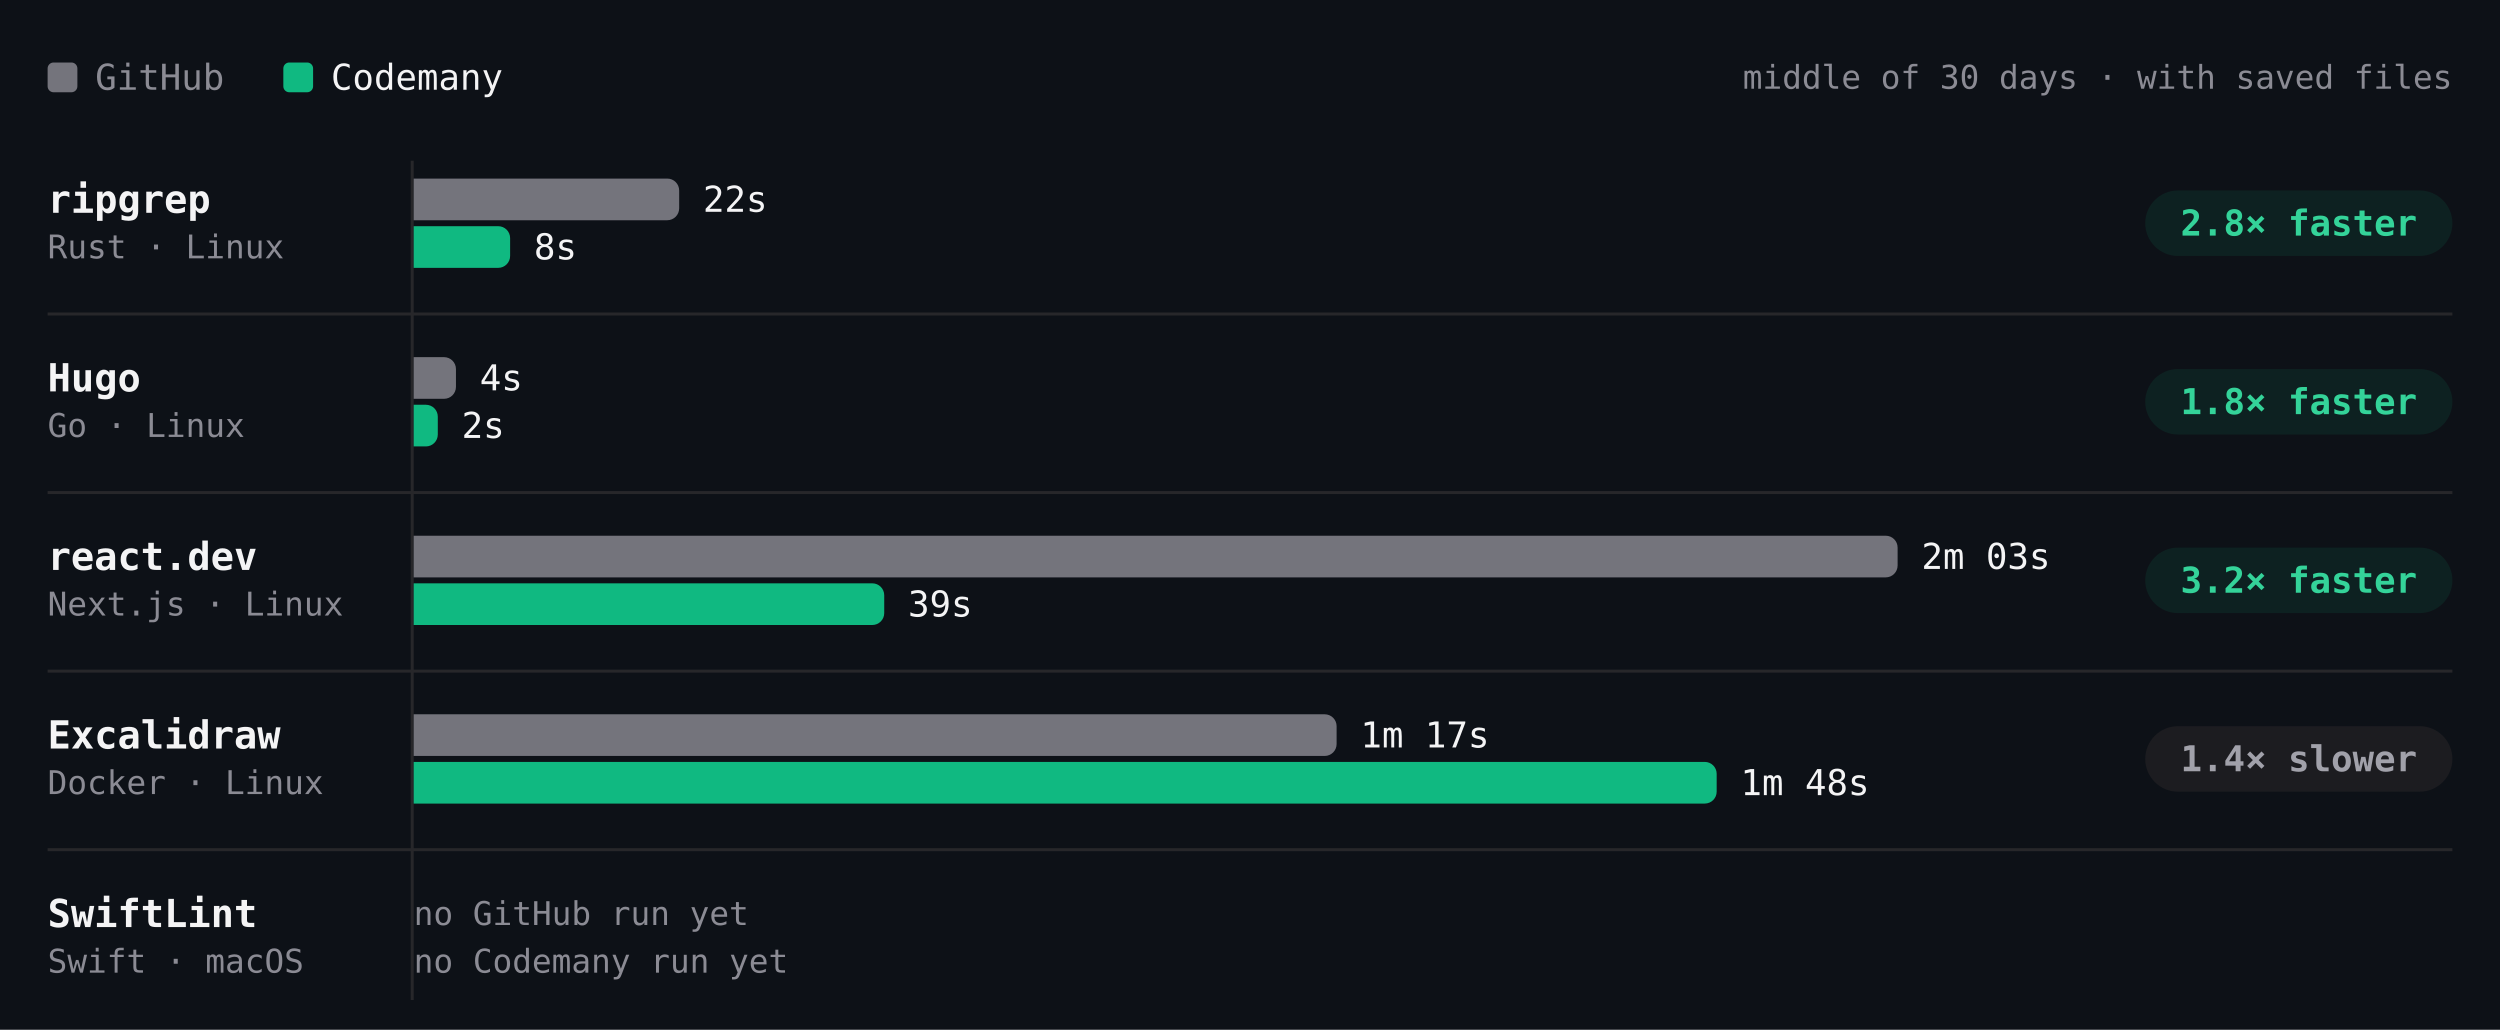
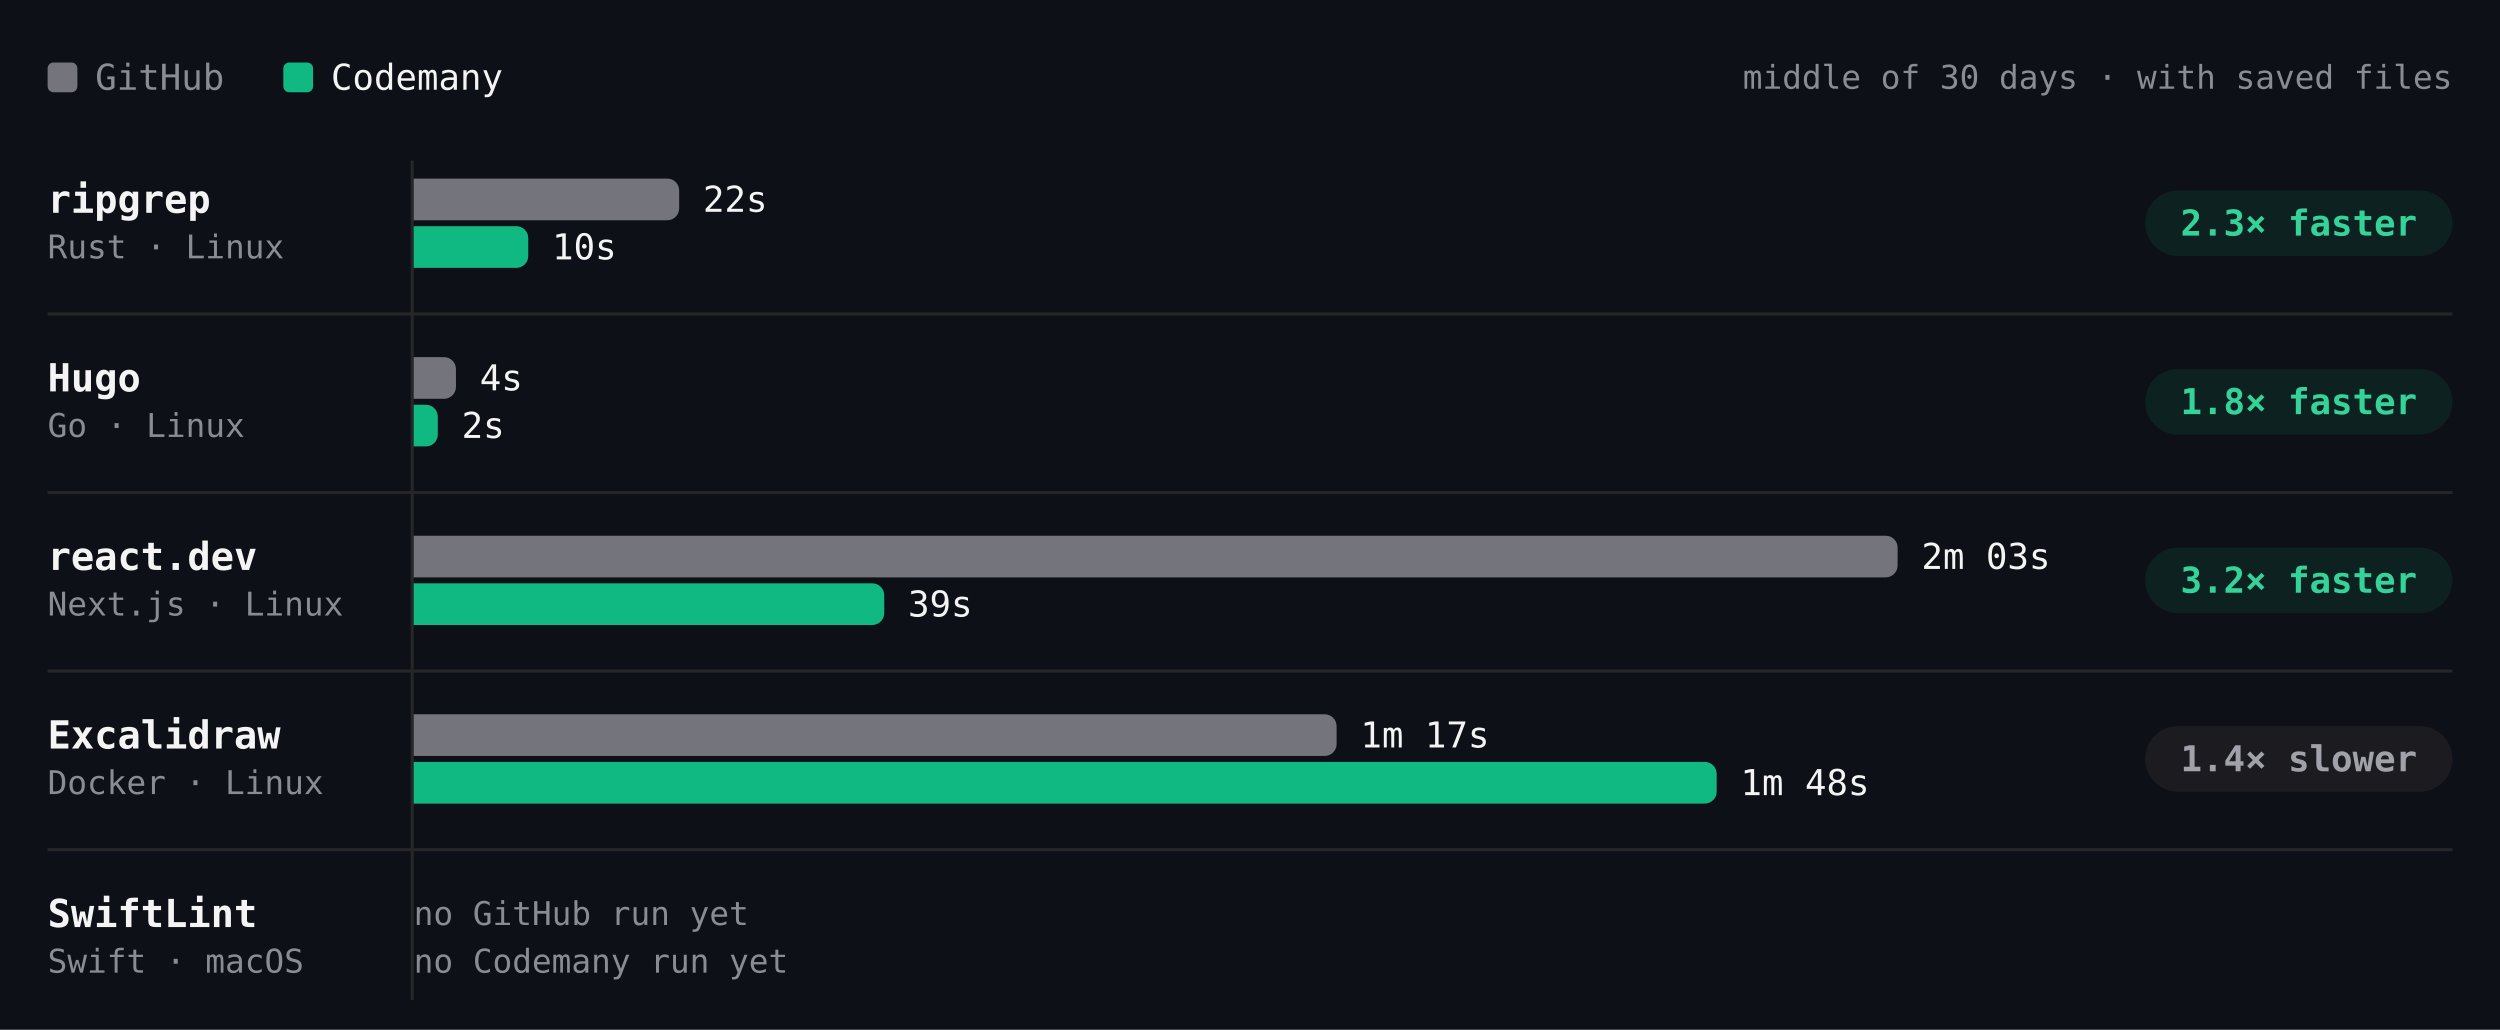
- <svg xmlns="http://www.w3.org/2000/svg" viewBox="0 0 840 346" width="840" height="346" role="img" aria-label="Build time per project, middle of 30 days · with saved files. ripgrep: GitHub 22s, Codemany 8s, 2.8× faster; Hugo: GitHub 4s, Codemany 2s, 1.8× faster; react.dev: GitHub 2m 03s, Codemany 39s, 3.2× faster; Excalidraw: GitHub 1m 17s, Codemany 1m 48s, 1.4× slower; SwiftLint: GitHub —, Codemany —, —." font-family="'JetBrains Mono', ui-monospace, SFMono-Regular, Menlo, monospace" style="max-width:100%;height:auto;font-variant-numeric:tabular-nums">
+ <svg xmlns="http://www.w3.org/2000/svg" viewBox="0 0 840 346" width="840" height="346" role="img" aria-label="Build time per project, middle of 30 days · with saved files. ripgrep: GitHub 22s, Codemany 10s, 2.3× faster; Hugo: GitHub 4s, Codemany 2s, 1.8× faster; react.dev: GitHub 2m 03s, Codemany 39s, 3.2× faster; Excalidraw: GitHub 1m 17s, Codemany 1m 48s, 1.4× slower; SwiftLint: GitHub —, Codemany —, —." font-family="'JetBrains Mono', ui-monospace, SFMono-Regular, Menlo, monospace" style="max-width:100%;height:auto;font-variant-numeric:tabular-nums">
  <rect width="840" height="346" fill="#0d1117" />
  <rect x="16" y="21" width="10" height="10" rx="2" fill="#74747c" />
  <text x="32" y="26" font-size="12" fill="#8b8b94" dominant-baseline="central">GitHub</text>
  <rect x="95.2" y="21" width="10" height="10" rx="2" fill="#10b981" />
  <text x="111.2" y="26" font-size="12" fill="#f4f4f5" dominant-baseline="central">Codemany</text>
  <text x="824" y="26" font-size="11" fill="#8b8b94" text-anchor="end" dominant-baseline="central">middle of 30 days · with saved files</text>
  <path d="M138.5 54L138.5 336" stroke="#27272a" stroke-width="1" fill="none" />
  <text x="16" y="67" font-size="13" fill="#f4f4f5" font-weight="600" dominant-baseline="central">ripgrep</text>
  <text x="16" y="83" font-size="11" fill="#8b8b94" dominant-baseline="central">Rust · Linux</text>
  <g class="bench-mark" data-tip="ripgrep · GitHub · 22s · middle of 2 nights" data-href="https://github.com/codemanyhq/bench-private/actions/runs/41834014108/job/126588227205" style="cursor:pointer">
    <rect x="139" y="59" width="549.8" height="16" fill="#0d1117" fill-opacity="0" />
    <path d="M139 60h85.2a4 4 0 0 1 4 4v6a4 4 0 0 1 -4 4h-85.2z" fill="#74747c" />
    <text x="236.2" y="67" font-size="12" fill="#f4f4f5" dominant-baseline="central">22s</text>
  </g>
-   <g class="bench-mark" data-tip="ripgrep · Codemany · 8s · middle of 11 nights" data-href="https://github.com/codemanyhq/bench/actions/runs/41914417569/job/126897786783" style="cursor:pointer">
+   <g class="bench-mark" data-tip="ripgrep · Codemany · 10s · middle of 12 nights" data-href="https://github.com/codemanyhq/bench/actions/runs/41929292775/job/126946129852" style="cursor:pointer">
    <rect x="139" y="75" width="549.8" height="16" fill="#0d1117" fill-opacity="0" />
-     <path d="M139 76h28.4a4 4 0 0 1 4 4v6a4 4 0 0 1 -4 4h-28.4z" fill="#10b981" />
-     <text x="179.4" y="83" font-size="12" fill="#f4f4f5" dominant-baseline="central">8s</text>
+     <path d="M139 76h34.5a4 4 0 0 1 4 4v6a4 4 0 0 1 -4 4h-34.5z" fill="#10b981" />
+     <text x="185.5" y="83" font-size="12" fill="#f4f4f5" dominant-baseline="central">10s</text>
  </g>
  <rect x="720.8" y="64" width="103.2" height="22" rx="11" fill="rgba(16,185,129,0.10)" />
-   <text x="772.4" y="75" font-size="12" fill="#34d399" font-weight="600" text-anchor="middle" dominant-baseline="central">2.8× faster</text>
+   <text x="772.4" y="75" font-size="12" fill="#34d399" font-weight="600" text-anchor="middle" dominant-baseline="central">2.3× faster</text>
  <text x="16" y="127" font-size="13" fill="#f4f4f5" font-weight="600" dominant-baseline="central">Hugo</text>
  <text x="16" y="143" font-size="11" fill="#8b8b94" dominant-baseline="central">Go · Linux</text>
  <g class="bench-mark" data-tip="Hugo · GitHub · 4s · middle of 2 nights" data-href="https://github.com/codemanyhq/bench-private/actions/runs/41834014108/job/126588227168" style="cursor:pointer">
    <rect x="139" y="119" width="549.8" height="16" fill="#0d1117" fill-opacity="0" />
    <path d="M139 120h10.2a4 4 0 0 1 4 4v6a4 4 0 0 1 -4 4h-10.2z" fill="#74747c" />
    <text x="161.2" y="127" font-size="12" fill="#f4f4f5" dominant-baseline="central">4s</text>
  </g>
-   <g class="bench-mark" data-tip="Hugo · Codemany · 2s · middle of 11 nights" data-href="https://github.com/codemanyhq/bench/actions/runs/41914417569/job/126897710734" style="cursor:pointer">
+   <g class="bench-mark" data-tip="Hugo · Codemany · 2s · middle of 12 nights" data-href="https://github.com/codemanyhq/bench/actions/runs/41929292775/job/126946090804" style="cursor:pointer">
    <rect x="139" y="135" width="549.8" height="16" fill="#0d1117" fill-opacity="0" />
    <path d="M139 136h4.1a4 4 0 0 1 4 4v6a4 4 0 0 1 -4 4h-4.1z" fill="#10b981" />
    <text x="155.1" y="143" font-size="12" fill="#f4f4f5" dominant-baseline="central">2s</text>
  </g>
  <rect x="720.8" y="124" width="103.2" height="22" rx="11" fill="rgba(16,185,129,0.10)" />
  <text x="772.4" y="135" font-size="12" fill="#34d399" font-weight="600" text-anchor="middle" dominant-baseline="central">1.8× faster</text>
  <path d="M16 105.5L824 105.5" stroke="#27272a" stroke-width="1" fill="none" />
  <text x="16" y="187" font-size="13" fill="#f4f4f5" font-weight="600" dominant-baseline="central">react.dev</text>
  <text x="16" y="203" font-size="11" fill="#8b8b94" dominant-baseline="central">Next.js · Linux</text>
  <g class="bench-mark" data-tip="react.dev · GitHub · 2m 03s · middle of 2 nights" data-href="https://github.com/codemanyhq/bench-private/actions/runs/41834014108/job/126588227160" style="cursor:pointer">
    <rect x="139" y="179" width="549.8" height="16" fill="#0d1117" fill-opacity="0" />
    <path d="M139 180h494.6a4 4 0 0 1 4 4v6a4 4 0 0 1 -4 4h-494.6z" fill="#74747c" />
    <text x="645.6" y="187" font-size="12" fill="#f4f4f5" dominant-baseline="central">2m 03s</text>
  </g>
-   <g class="bench-mark" data-tip="react.dev · Codemany · 39s · middle of 11 nights" data-href="https://github.com/codemanyhq/bench/actions/runs/41817717722/job/126532686658" style="cursor:pointer">
+   <g class="bench-mark" data-tip="react.dev · Codemany · 39s · middle of 12 nights" data-href="https://github.com/codemanyhq/bench/actions/runs/41929292775/job/126946152909" style="cursor:pointer">
    <rect x="139" y="195" width="549.8" height="16" fill="#0d1117" fill-opacity="0" />
    <path d="M139 196h154.1a4 4 0 0 1 4 4v6a4 4 0 0 1 -4 4h-154.1z" fill="#10b981" />
    <text x="305.1" y="203" font-size="12" fill="#f4f4f5" dominant-baseline="central">39s</text>
  </g>
  <rect x="720.8" y="184" width="103.2" height="22" rx="11" fill="rgba(16,185,129,0.10)" />
  <text x="772.4" y="195" font-size="12" fill="#34d399" font-weight="600" text-anchor="middle" dominant-baseline="central">3.2× faster</text>
  <path d="M16 165.5L824 165.5" stroke="#27272a" stroke-width="1" fill="none" />
  <text x="16" y="247" font-size="13" fill="#f4f4f5" font-weight="600" dominant-baseline="central">Excalidraw</text>
  <text x="16" y="263" font-size="11" fill="#8b8b94" dominant-baseline="central">Docker · Linux</text>
  <g class="bench-mark" data-tip="Excalidraw · GitHub · 1m 17s · middle of 2 nights" data-href="https://github.com/codemanyhq/bench-private/actions/runs/41834014108/job/126588227191" style="cursor:pointer">
    <rect x="139" y="239" width="549.8" height="16" fill="#0d1117" fill-opacity="0" />
    <path d="M139 240h306.1a4 4 0 0 1 4 4v6a4 4 0 0 1 -4 4h-306.1z" fill="#74747c" />
    <text x="457.1" y="247" font-size="12" fill="#f4f4f5" dominant-baseline="central">1m 17s</text>
  </g>
  <g class="bench-mark" data-tip="Excalidraw · Codemany · 1m 48s · middle of 9 nights" data-href="https://github.com/codemanyhq/bench/actions/runs/41623193775/job/125873924454" style="cursor:pointer">
    <rect x="139" y="255" width="549.8" height="16" fill="#0d1117" fill-opacity="0" />
    <path d="M139 256h433.8a4 4 0 0 1 4 4v6a4 4 0 0 1 -4 4h-433.8z" fill="#10b981" />
    <text x="584.8" y="263" font-size="12" fill="#f4f4f5" dominant-baseline="central">1m 48s</text>
  </g>
  <rect x="720.8" y="244" width="103.2" height="22" rx="11" fill="#1c1c20" />
  <text x="772.4" y="255" font-size="12" fill="#a1a1aa" font-weight="600" text-anchor="middle" dominant-baseline="central">1.4× slower</text>
  <path d="M16 225.5L824 225.5" stroke="#27272a" stroke-width="1" fill="none" />
  <text x="16" y="307" font-size="13" fill="#f4f4f5" font-weight="600" dominant-baseline="central">SwiftLint</text>
  <text x="16" y="323" font-size="11" fill="#8b8b94" dominant-baseline="central">Swift · macOS</text>
  <text x="139" y="307" font-size="11" fill="#8b8b94" dominant-baseline="central">no GitHub run yet</text>
  <text x="139" y="323" font-size="11" fill="#8b8b94" dominant-baseline="central">no Codemany run yet</text>
  <path d="M16 285.5L824 285.5" stroke="#27272a" stroke-width="1" fill="none" />
</svg>
